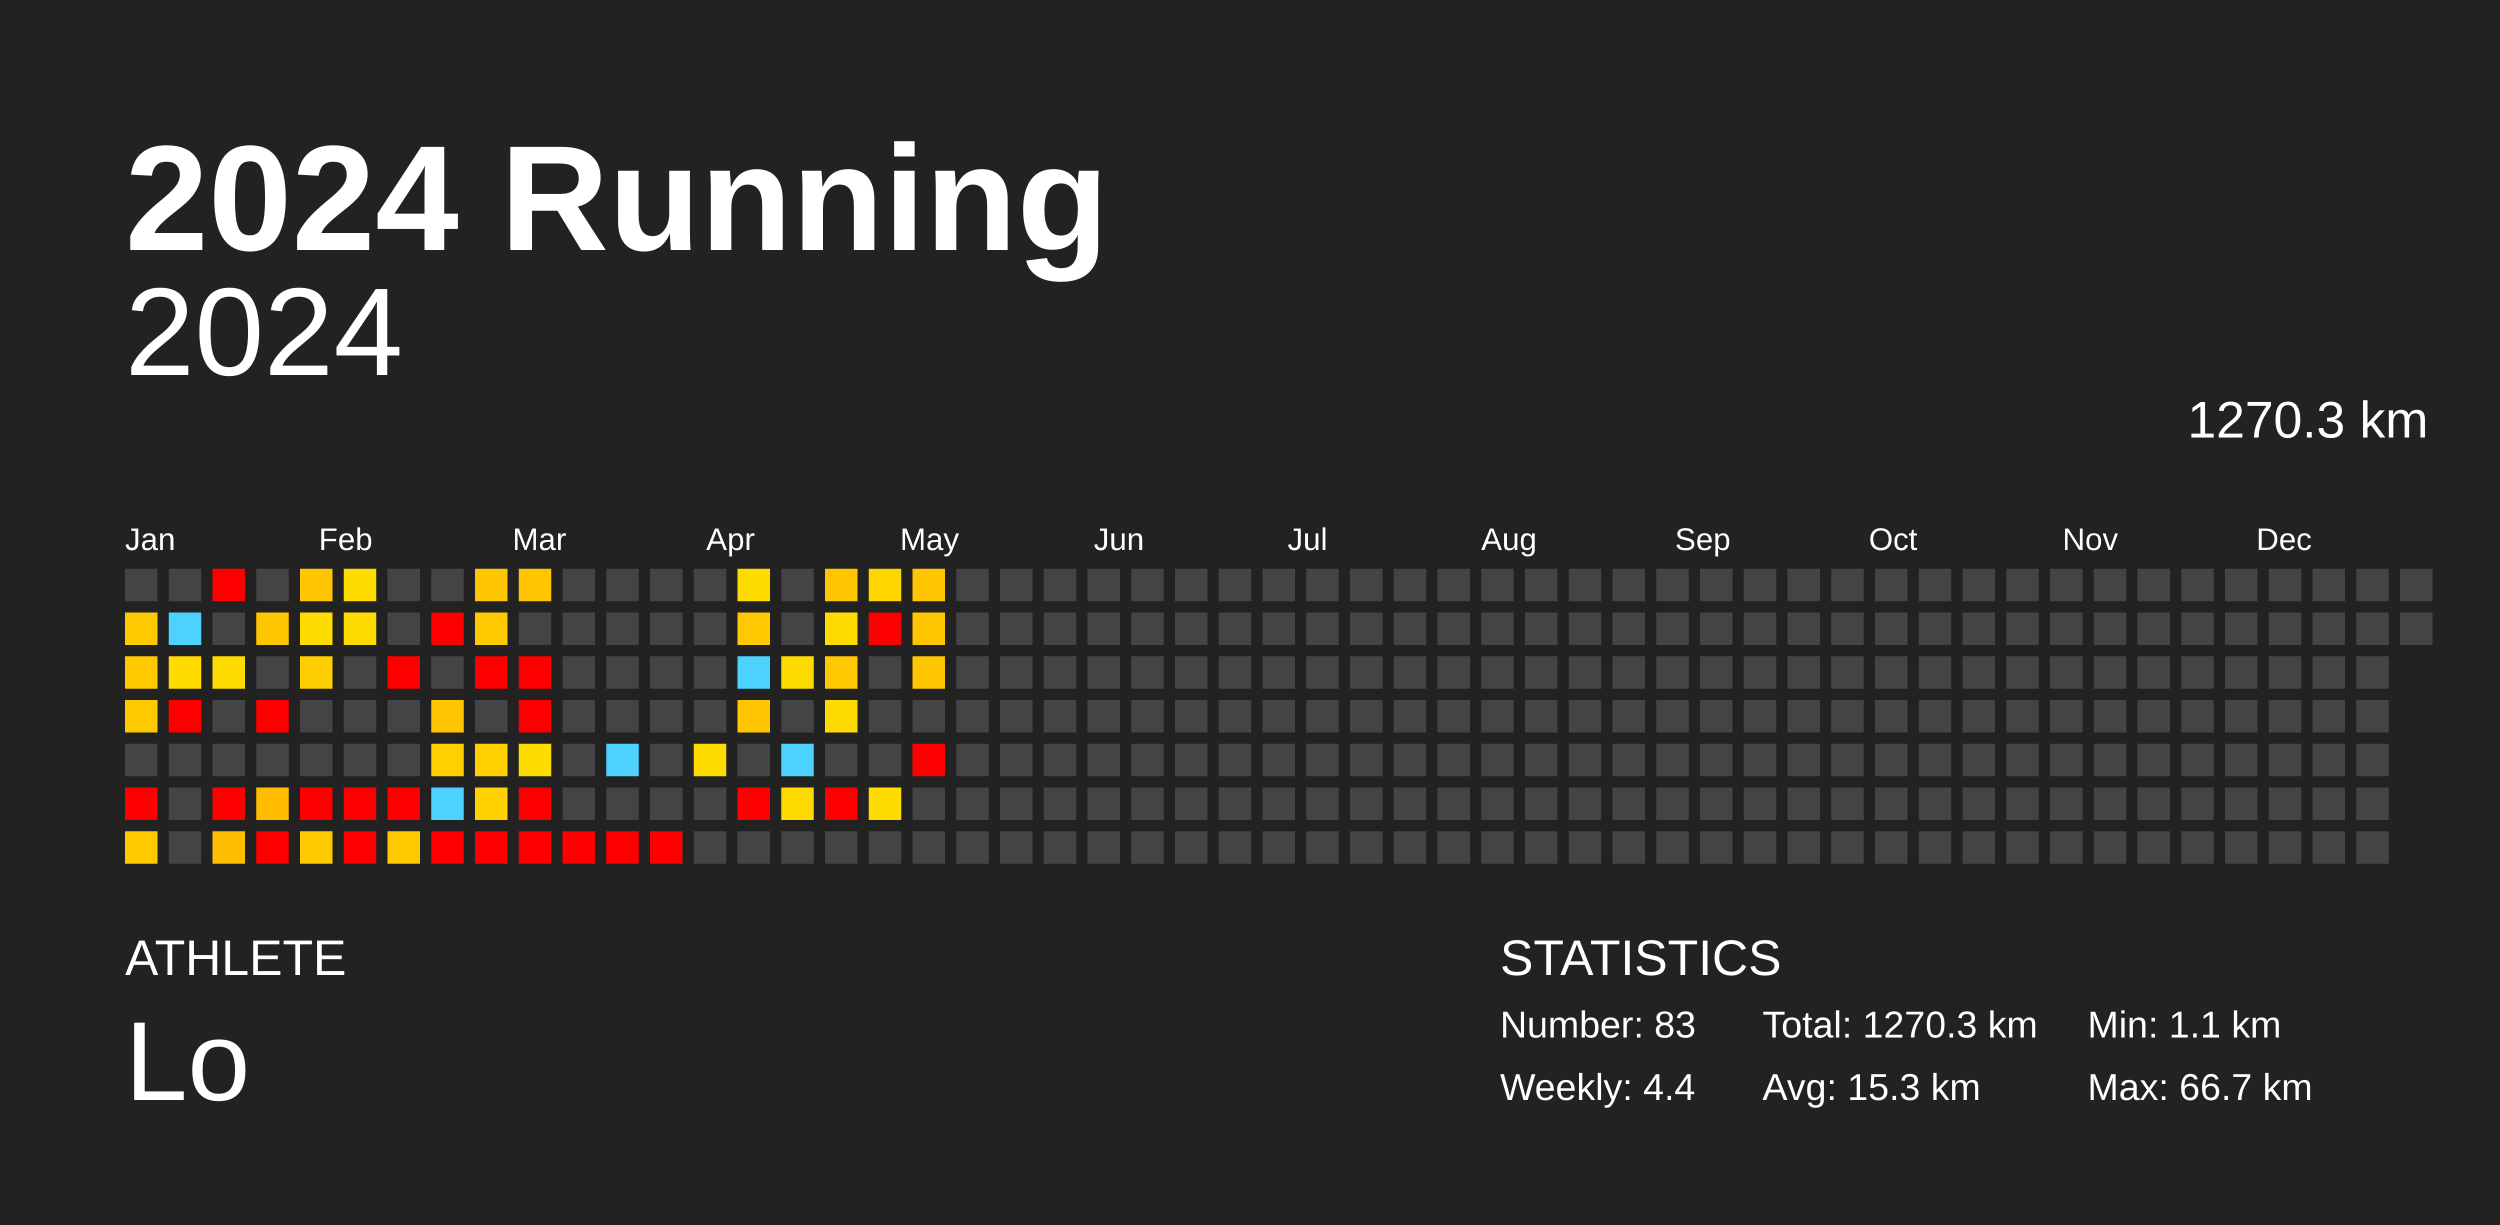
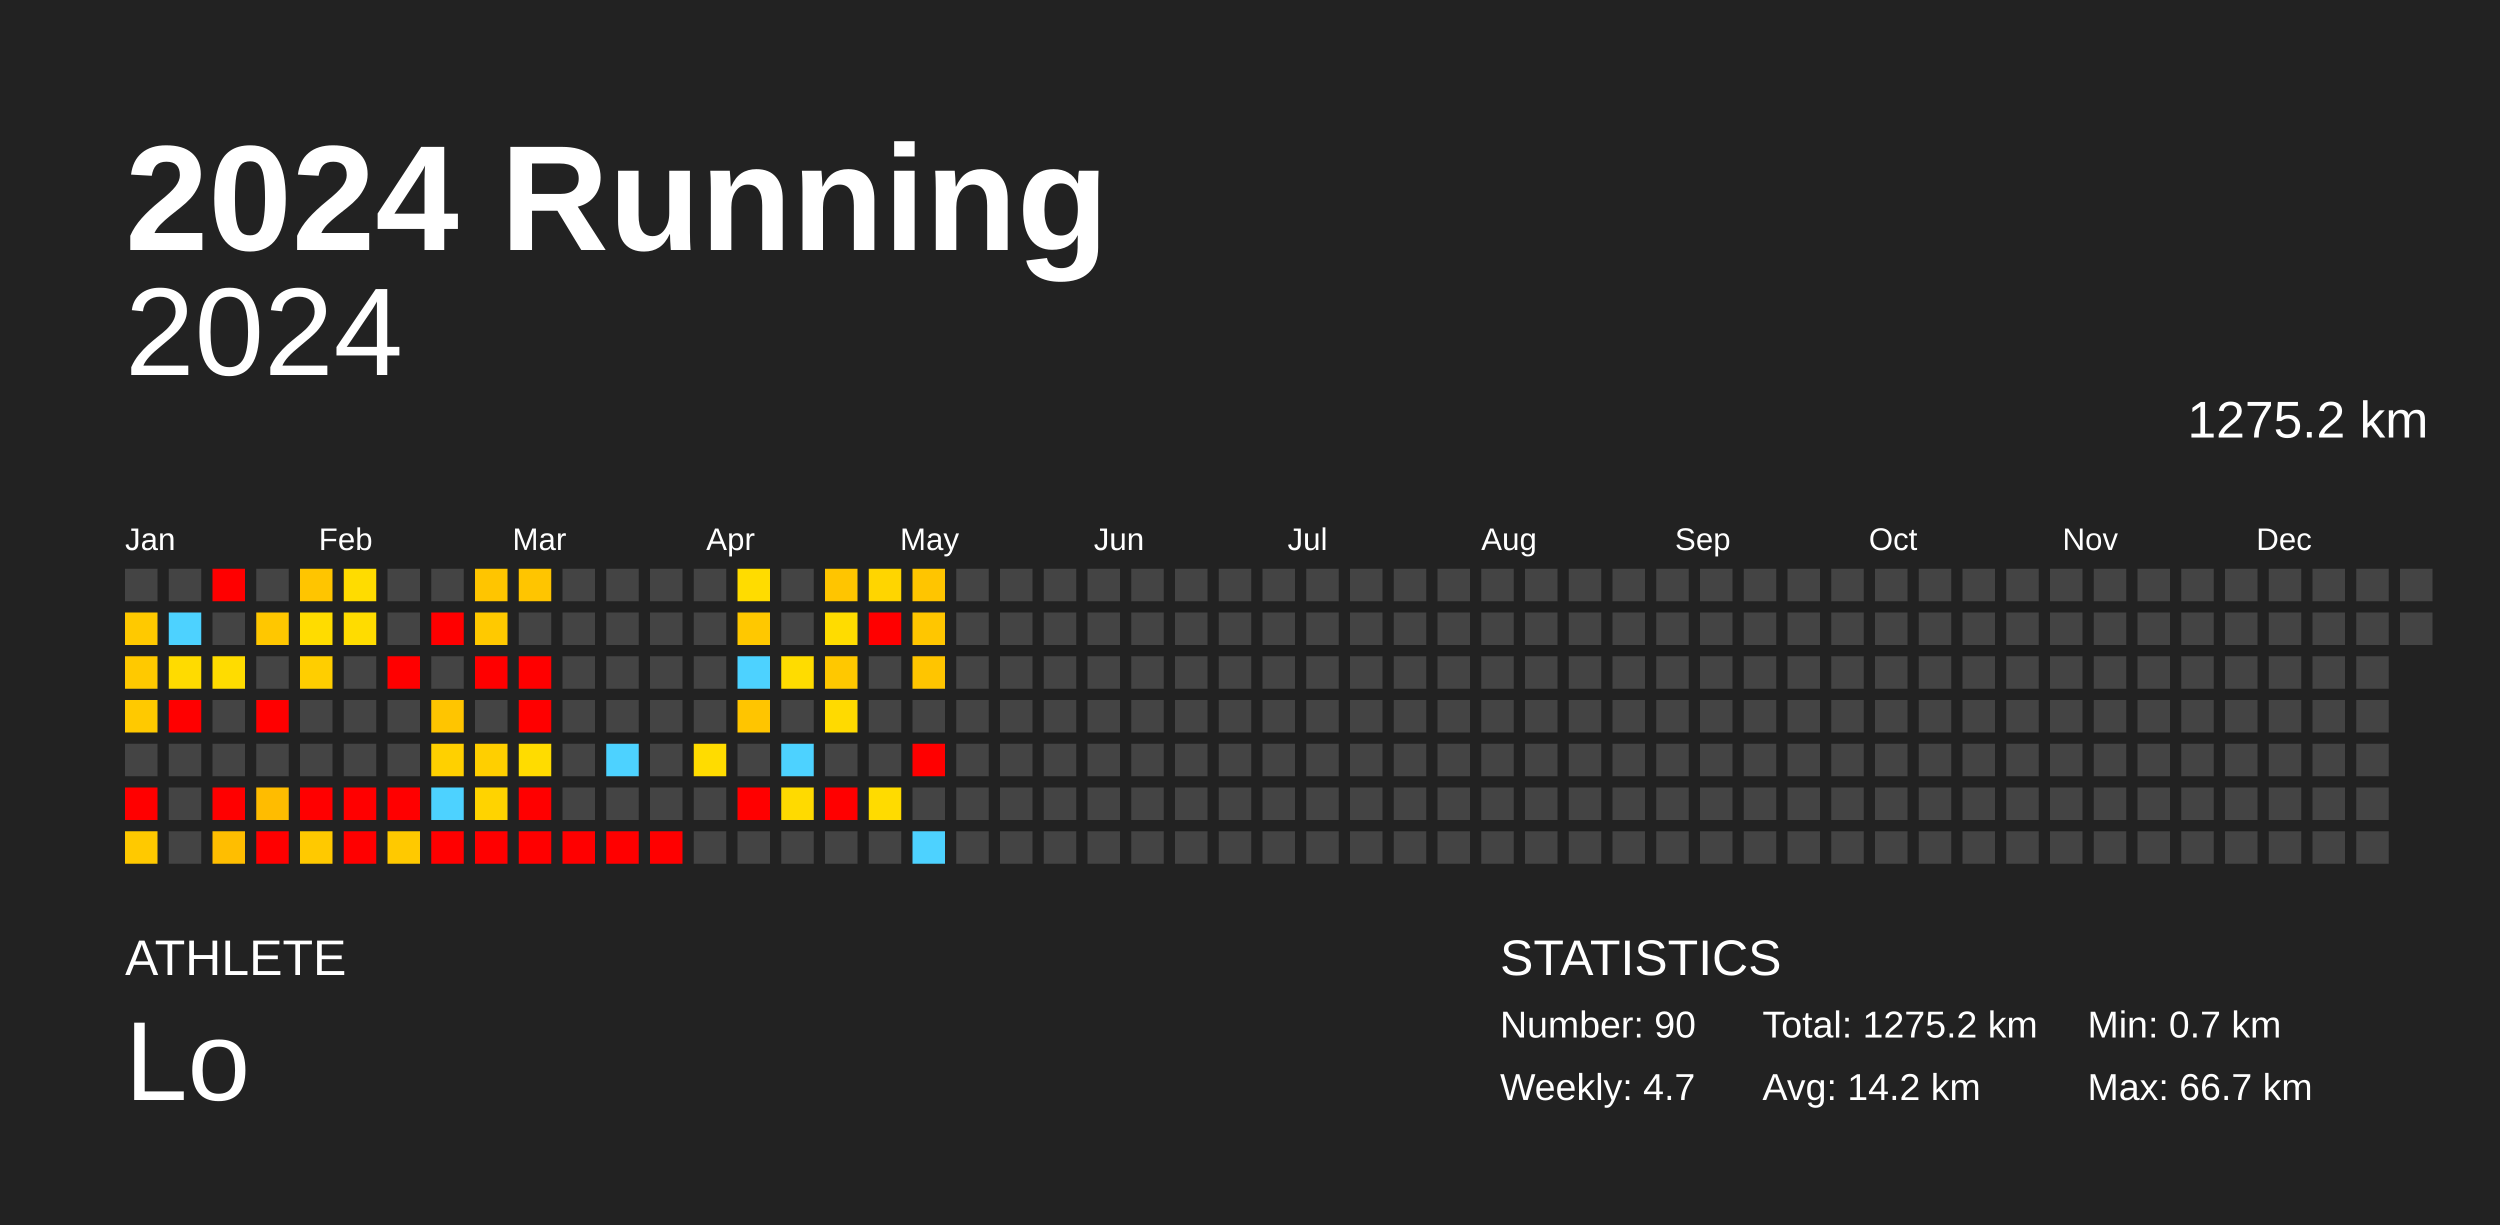
<svg xmlns="http://www.w3.org/2000/svg" baseProfile="full" height="98mm" version="1.1" viewBox="0,0,200,98" width="200mm">
  <defs />
  <rect fill="#222222" height="98" width="200" x="0" y="0" />
  <text fill="#FFFFFF" style="font-size:12px; font-family:Arial; font-weight:bold;" x="10" y="20">2024 Running</text>
  <text fill="#FFFFFF" style="font-size:4px; font-family:Arial" x="10" y="78">ATHLETE</text>
  <text fill="#FFFFFF" style="font-size:9px; font-family:Arial" x="10" y="88">Lo</text>
  <text fill="#FFFFFF" style="font-size:4px; font-family:Arial" x="120" y="78">STATISTICS</text>
-   <text fill="#FFFFFF" style="font-size:3px; font-family:Arial" x="120" y="83">Number: 83</text>
-   <text fill="#FFFFFF" style="font-size:3px; font-family:Arial" x="120" y="88">Weekly: 4.4</text>
-   <text fill="#FFFFFF" style="font-size:3px; font-family:Arial" x="141" y="83">Total: 1270.3 km</text>
-   <text fill="#FFFFFF" style="font-size:3px; font-family:Arial" x="141" y="88">Avg: 15.3 km</text>
-   <text fill="#FFFFFF" style="font-size:3px; font-family:Arial" x="167" y="83">Min: 1.1 km</text>
+   <text fill="#FFFFFF" style="font-size:3px; font-family:Arial" x="120" y="83">Number: 90</text>
+   <text fill="#FFFFFF" style="font-size:3px; font-family:Arial" x="120" y="88">Weekly: 4.7</text>
+   <text fill="#FFFFFF" style="font-size:3px; font-family:Arial" x="141" y="83">Total: 1275.2 km</text>
+   <text fill="#FFFFFF" style="font-size:3px; font-family:Arial" x="141" y="88">Avg: 14.2 km</text>
+   <text fill="#FFFFFF" style="font-size:3px; font-family:Arial" x="167" y="83">Min: 0.7 km</text>
  <text fill="#FFFFFF" style="font-size:3px; font-family:Arial" x="167" y="88">Max: 66.7 km</text>
  <text alignment-baseline="hanging" fill="#FFFFFF" style="font-size:10.0px; font-family:Arial;" x="10" y="30">2024</text>
-   <text alignment-baseline="hanging" fill="#FFFFFF" style="font-size:4.125px; font-family:Arial;" x="175" y="35">1270.3 km</text>
+   <text alignment-baseline="hanging" fill="#FFFFFF" style="font-size:4.125px; font-family:Arial;" x="175" y="35">1275.2 km</text>
  <text fill="#FFFFFF" style="font-size:2.5px; font-family:Arial" x="10.0" y="44">Jan</text>
  <text fill="#FFFFFF" style="font-size:2.5px; font-family:Arial" x="25.5" y="44">Feb</text>
  <text fill="#FFFFFF" style="font-size:2.5px; font-family:Arial" x="41.0" y="44">Mar</text>
  <text fill="#FFFFFF" style="font-size:2.5px; font-family:Arial" x="56.5" y="44">Apr</text>
  <text fill="#FFFFFF" style="font-size:2.5px; font-family:Arial" x="72.0" y="44">May</text>
  <text fill="#FFFFFF" style="font-size:2.5px; font-family:Arial" x="87.5" y="44">Jun</text>
  <text fill="#FFFFFF" style="font-size:2.5px; font-family:Arial" x="103.0" y="44">Jul</text>
  <text fill="#FFFFFF" style="font-size:2.5px; font-family:Arial" x="118.5" y="44">Aug</text>
  <text fill="#FFFFFF" style="font-size:2.5px; font-family:Arial" x="134.0" y="44">Sep</text>
  <text fill="#FFFFFF" style="font-size:2.5px; font-family:Arial" x="149.5" y="44">Oct</text>
  <text fill="#FFFFFF" style="font-size:2.5px; font-family:Arial" x="165.0" y="44">Nov</text>
  <text fill="#FFFFFF" style="font-size:2.5px; font-family:Arial" x="180.5" y="44">Dec</text>
  <rect fill="#444444" height="2.6" width="2.6" x="10.0" y="45.5" />
  <rect fill="#ffc900" height="2.6" width="2.6" x="10.0" y="49.0" />
  <rect fill="#ffc900" height="2.6" width="2.6" x="10.0" y="52.5" />
  <rect fill="#ffc900" height="2.6" width="2.6" x="10.0" y="56.0" />
  <rect fill="#444444" height="2.6" width="2.6" x="10.0" y="59.5" />
  <rect fill="red" height="2.6" width="2.6" x="10.0" y="63.0" />
  <rect fill="#ffc900" height="2.6" width="2.6" x="10.0" y="66.5" />
  <rect fill="#444444" height="2.6" width="2.6" x="13.5" y="45.5" />
  <rect fill="#4dd2ff" height="2.6" width="2.6" x="13.5" y="49.0" />
  <rect fill="#ffdb00" height="2.6" width="2.6" x="13.5" y="52.5" />
  <rect fill="red" height="2.6" width="2.6" x="13.5" y="56.0" />
  <rect fill="#444444" height="2.6" width="2.6" x="13.5" y="59.5" />
  <rect fill="#444444" height="2.6" width="2.6" x="13.5" y="63.0" />
  <rect fill="#444444" height="2.6" width="2.6" x="13.5" y="66.5" />
  <rect fill="red" height="2.6" width="2.6" x="17.0" y="45.5" />
  <rect fill="#444444" height="2.6" width="2.6" x="17.0" y="49.0" />
  <rect fill="#ffdc00" height="2.6" width="2.6" x="17.0" y="52.5" />
  <rect fill="#444444" height="2.6" width="2.6" x="17.0" y="56.0" />
  <rect fill="#444444" height="2.6" width="2.6" x="17.0" y="59.5" />
  <rect fill="red" height="2.6" width="2.6" x="17.0" y="63.0" />
  <rect fill="#ffbe00" height="2.6" width="2.6" x="17.0" y="66.5" />
  <rect fill="#444444" height="2.6" width="2.6" x="20.5" y="45.5" />
  <rect fill="#ffc700" height="2.6" width="2.6" x="20.5" y="49.0" />
  <rect fill="#444444" height="2.6" width="2.6" x="20.5" y="52.5" />
  <rect fill="red" height="2.6" width="2.6" x="20.5" y="56.0" />
  <rect fill="#444444" height="2.6" width="2.6" x="20.5" y="59.5" />
  <rect fill="#ffbc00" height="2.6" width="2.6" x="20.5" y="63.0" />
  <rect fill="red" height="2.6" width="2.6" x="20.5" y="66.5" />
  <rect fill="#ffc500" height="2.6" width="2.6" x="24.0" y="45.5" />
  <rect fill="#ffdc00" height="2.6" width="2.6" x="24.0" y="49.0" />
  <rect fill="#ffce00" height="2.6" width="2.6" x="24.0" y="52.5" />
  <rect fill="#444444" height="2.6" width="2.6" x="24.0" y="56.0" />
  <rect fill="#444444" height="2.6" width="2.6" x="24.0" y="59.5" />
  <rect fill="red" height="2.6" width="2.6" x="24.0" y="63.0" />
  <rect fill="#ffc900" height="2.6" width="2.6" x="24.0" y="66.5" />
  <rect fill="#ffdc00" height="2.6" width="2.6" x="27.5" y="45.5" />
  <rect fill="#ffdc00" height="2.6" width="2.6" x="27.5" y="49.0" />
  <rect fill="#444444" height="2.6" width="2.6" x="27.5" y="52.5" />
  <rect fill="#444444" height="2.6" width="2.6" x="27.5" y="56.0" />
  <rect fill="#444444" height="2.6" width="2.6" x="27.5" y="59.5" />
  <rect fill="red" height="2.6" width="2.6" x="27.5" y="63.0" />
  <rect fill="red" height="2.6" width="2.6" x="27.5" y="66.5" />
  <rect fill="#444444" height="2.6" width="2.6" x="31.0" y="45.5" />
  <rect fill="#444444" height="2.6" width="2.6" x="31.0" y="49.0" />
  <rect fill="red" height="2.6" width="2.6" x="31.0" y="52.5" />
  <rect fill="#444444" height="2.6" width="2.6" x="31.0" y="56.0" />
  <rect fill="#444444" height="2.6" width="2.6" x="31.0" y="59.5" />
  <rect fill="red" height="2.6" width="2.6" x="31.0" y="63.0" />
  <rect fill="#ffc900" height="2.6" width="2.6" x="31.0" y="66.5" />
  <rect fill="#444444" height="2.6" width="2.6" x="34.5" y="45.5" />
  <rect fill="red" height="2.6" width="2.6" x="34.5" y="49.0" />
  <rect fill="#444444" height="2.6" width="2.6" x="34.5" y="52.5" />
  <rect fill="#ffc500" height="2.6" width="2.6" x="34.5" y="56.0" />
  <rect fill="#ffd000" height="2.6" width="2.6" x="34.5" y="59.5" />
  <rect fill="#4dd2ff" height="2.6" width="2.6" x="34.5" y="63.0" />
  <rect fill="red" height="2.6" width="2.6" x="34.5" y="66.5" />
  <rect fill="#ffc500" height="2.6" width="2.6" x="38.0" y="45.5" />
  <rect fill="#ffc900" height="2.6" width="2.6" x="38.0" y="49.0" />
  <rect fill="red" height="2.6" width="2.6" x="38.0" y="52.5" />
  <rect fill="#444444" height="2.6" width="2.6" x="38.0" y="56.0" />
  <rect fill="#ffcf00" height="2.6" width="2.6" x="38.0" y="59.5" />
  <rect fill="#ffd300" height="2.6" width="2.6" x="38.0" y="63.0" />
  <rect fill="red" height="2.6" width="2.6" x="38.0" y="66.5" />
  <rect fill="#ffc500" height="2.6" width="2.6" x="41.5" y="45.5" />
  <rect fill="#444444" height="2.6" width="2.6" x="41.5" y="49.0" />
  <rect fill="red" height="2.6" width="2.6" x="41.5" y="52.5" />
  <rect fill="red" height="2.6" width="2.6" x="41.5" y="56.0" />
  <rect fill="#ffdc00" height="2.6" width="2.6" x="41.5" y="59.5" />
  <rect fill="red" height="2.6" width="2.6" x="41.5" y="63.0" />
  <rect fill="red" height="2.6" width="2.6" x="41.5" y="66.5" />
  <rect fill="#444444" height="2.6" width="2.6" x="45.0" y="45.5" />
  <rect fill="#444444" height="2.6" width="2.6" x="45.0" y="49.0" />
  <rect fill="#444444" height="2.6" width="2.6" x="45.0" y="52.5" />
  <rect fill="#444444" height="2.6" width="2.6" x="45.0" y="56.0" />
  <rect fill="#444444" height="2.6" width="2.6" x="45.0" y="59.5" />
  <rect fill="#444444" height="2.6" width="2.6" x="45.0" y="63.0" />
  <rect fill="red" height="2.6" width="2.6" x="45.0" y="66.5" />
  <rect fill="#444444" height="2.6" width="2.6" x="48.5" y="45.5" />
  <rect fill="#444444" height="2.6" width="2.6" x="48.5" y="49.0" />
  <rect fill="#444444" height="2.6" width="2.6" x="48.5" y="52.5" />
  <rect fill="#444444" height="2.6" width="2.6" x="48.5" y="56.0" />
  <rect fill="#4dd2ff" height="2.6" width="2.6" x="48.5" y="59.5" />
  <rect fill="#444444" height="2.6" width="2.6" x="48.5" y="63.0" />
  <rect fill="red" height="2.6" width="2.6" x="48.5" y="66.5" />
  <rect fill="#444444" height="2.6" width="2.6" x="52.0" y="45.5" />
  <rect fill="#444444" height="2.6" width="2.6" x="52.0" y="49.0" />
  <rect fill="#444444" height="2.6" width="2.6" x="52.0" y="52.5" />
  <rect fill="#444444" height="2.6" width="2.6" x="52.0" y="56.0" />
  <rect fill="#444444" height="2.6" width="2.6" x="52.0" y="59.5" />
  <rect fill="#444444" height="2.6" width="2.6" x="52.0" y="63.0" />
  <rect fill="red" height="2.6" width="2.6" x="52.0" y="66.5" />
  <rect fill="#444444" height="2.6" width="2.6" x="55.5" y="45.5" />
  <rect fill="#444444" height="2.6" width="2.6" x="55.5" y="49.0" />
  <rect fill="#444444" height="2.6" width="2.6" x="55.5" y="52.5" />
  <rect fill="#444444" height="2.6" width="2.6" x="55.5" y="56.0" />
  <rect fill="#ffdc00" height="2.6" width="2.6" x="55.5" y="59.5" />
  <rect fill="#444444" height="2.6" width="2.6" x="55.5" y="63.0" />
  <rect fill="#444444" height="2.6" width="2.6" x="55.5" y="66.5" />
  <rect fill="#ffdc00" height="2.6" width="2.6" x="59.0" y="45.5" />
  <rect fill="#ffc800" height="2.6" width="2.6" x="59.0" y="49.0" />
  <rect fill="#4dd2ff" height="2.6" width="2.6" x="59.0" y="52.5" />
  <rect fill="#ffc500" height="2.6" width="2.6" x="59.0" y="56.0" />
  <rect fill="#444444" height="2.6" width="2.6" x="59.0" y="59.5" />
  <rect fill="red" height="2.6" width="2.6" x="59.0" y="63.0" />
  <rect fill="#444444" height="2.6" width="2.6" x="59.0" y="66.5" />
  <rect fill="#444444" height="2.6" width="2.6" x="62.5" y="45.5" />
  <rect fill="#444444" height="2.6" width="2.6" x="62.5" y="49.0" />
  <rect fill="#ffdc00" height="2.6" width="2.6" x="62.5" y="52.5" />
  <rect fill="#444444" height="2.6" width="2.6" x="62.5" y="56.0" />
  <rect fill="#4dd2ff" height="2.6" width="2.6" x="62.5" y="59.5" />
  <rect fill="#ffda00" height="2.6" width="2.6" x="62.5" y="63.0" />
  <rect fill="#444444" height="2.6" width="2.6" x="62.5" y="66.5" />
  <rect fill="#ffc500" height="2.6" width="2.6" x="66.0" y="45.5" />
  <rect fill="#ffdc00" height="2.6" width="2.6" x="66.0" y="49.0" />
  <rect fill="#ffc800" height="2.6" width="2.6" x="66.0" y="52.5" />
  <rect fill="#ffda00" height="2.6" width="2.6" x="66.0" y="56.0" />
  <rect fill="#444444" height="2.6" width="2.6" x="66.0" y="59.5" />
  <rect fill="red" height="2.6" width="2.6" x="66.0" y="63.0" />
  <rect fill="#444444" height="2.6" width="2.6" x="66.0" y="66.5" />
  <rect fill="#ffd500" height="2.6" width="2.6" x="69.5" y="45.5" />
  <rect fill="red" height="2.6" width="2.6" x="69.5" y="49.0" />
  <rect fill="#444444" height="2.6" width="2.6" x="69.5" y="52.5" />
  <rect fill="#444444" height="2.6" width="2.6" x="69.5" y="56.0" />
  <rect fill="#444444" height="2.6" width="2.6" x="69.5" y="59.5" />
  <rect fill="#ffdb00" height="2.6" width="2.6" x="69.5" y="63.0" />
  <rect fill="#444444" height="2.6" width="2.6" x="69.5" y="66.5" />
  <rect fill="#ffc500" height="2.6" width="2.6" x="73.0" y="45.5" />
  <rect fill="#ffc600" height="2.6" width="2.6" x="73.0" y="49.0" />
  <rect fill="#ffc500" height="2.6" width="2.6" x="73.0" y="52.5" />
  <rect fill="#444444" height="2.6" width="2.6" x="73.0" y="56.0" />
  <rect fill="red" height="2.6" width="2.6" x="73.0" y="59.5" />
  <rect fill="#444444" height="2.6" width="2.6" x="73.0" y="63.0" />
-   <rect fill="#444444" height="2.6" width="2.6" x="73.0" y="66.5" />
+   <rect fill="#4dd2ff" height="2.6" width="2.6" x="73.0" y="66.5" />
  <rect fill="#444444" height="2.6" width="2.6" x="76.5" y="45.5" />
  <rect fill="#444444" height="2.6" width="2.6" x="76.5" y="49.0" />
  <rect fill="#444444" height="2.6" width="2.6" x="76.5" y="52.5" />
  <rect fill="#444444" height="2.6" width="2.6" x="76.5" y="56.0" />
  <rect fill="#444444" height="2.6" width="2.6" x="76.5" y="59.5" />
  <rect fill="#444444" height="2.6" width="2.6" x="76.5" y="63.0" />
  <rect fill="#444444" height="2.6" width="2.6" x="76.5" y="66.5" />
  <rect fill="#444444" height="2.6" width="2.6" x="80.0" y="45.5" />
  <rect fill="#444444" height="2.6" width="2.6" x="80.0" y="49.0" />
  <rect fill="#444444" height="2.6" width="2.6" x="80.0" y="52.5" />
  <rect fill="#444444" height="2.6" width="2.6" x="80.0" y="56.0" />
  <rect fill="#444444" height="2.6" width="2.6" x="80.0" y="59.5" />
  <rect fill="#444444" height="2.6" width="2.6" x="80.0" y="63.0" />
  <rect fill="#444444" height="2.6" width="2.6" x="80.0" y="66.5" />
  <rect fill="#444444" height="2.6" width="2.6" x="83.5" y="45.5" />
  <rect fill="#444444" height="2.6" width="2.6" x="83.5" y="49.0" />
  <rect fill="#444444" height="2.6" width="2.6" x="83.5" y="52.5" />
  <rect fill="#444444" height="2.6" width="2.6" x="83.5" y="56.0" />
  <rect fill="#444444" height="2.6" width="2.6" x="83.5" y="59.5" />
  <rect fill="#444444" height="2.6" width="2.6" x="83.5" y="63.0" />
  <rect fill="#444444" height="2.6" width="2.6" x="83.5" y="66.5" />
  <rect fill="#444444" height="2.6" width="2.6" x="87.0" y="45.5" />
  <rect fill="#444444" height="2.6" width="2.6" x="87.0" y="49.0" />
  <rect fill="#444444" height="2.6" width="2.6" x="87.0" y="52.5" />
  <rect fill="#444444" height="2.6" width="2.6" x="87.0" y="56.0" />
  <rect fill="#444444" height="2.6" width="2.6" x="87.0" y="59.5" />
  <rect fill="#444444" height="2.6" width="2.6" x="87.0" y="63.0" />
  <rect fill="#444444" height="2.6" width="2.6" x="87.0" y="66.5" />
  <rect fill="#444444" height="2.6" width="2.6" x="90.5" y="45.5" />
  <rect fill="#444444" height="2.6" width="2.6" x="90.5" y="49.0" />
  <rect fill="#444444" height="2.6" width="2.6" x="90.5" y="52.5" />
  <rect fill="#444444" height="2.6" width="2.6" x="90.5" y="56.0" />
  <rect fill="#444444" height="2.6" width="2.6" x="90.5" y="59.5" />
  <rect fill="#444444" height="2.6" width="2.6" x="90.5" y="63.0" />
  <rect fill="#444444" height="2.6" width="2.6" x="90.5" y="66.5" />
  <rect fill="#444444" height="2.6" width="2.6" x="94.0" y="45.5" />
  <rect fill="#444444" height="2.6" width="2.6" x="94.0" y="49.0" />
  <rect fill="#444444" height="2.6" width="2.6" x="94.0" y="52.5" />
  <rect fill="#444444" height="2.6" width="2.6" x="94.0" y="56.0" />
  <rect fill="#444444" height="2.6" width="2.6" x="94.0" y="59.5" />
  <rect fill="#444444" height="2.6" width="2.6" x="94.0" y="63.0" />
  <rect fill="#444444" height="2.6" width="2.6" x="94.0" y="66.5" />
  <rect fill="#444444" height="2.6" width="2.6" x="97.5" y="45.5" />
  <rect fill="#444444" height="2.6" width="2.6" x="97.5" y="49.0" />
  <rect fill="#444444" height="2.6" width="2.6" x="97.5" y="52.5" />
  <rect fill="#444444" height="2.6" width="2.6" x="97.5" y="56.0" />
  <rect fill="#444444" height="2.6" width="2.6" x="97.5" y="59.5" />
  <rect fill="#444444" height="2.6" width="2.6" x="97.5" y="63.0" />
  <rect fill="#444444" height="2.6" width="2.6" x="97.5" y="66.5" />
  <rect fill="#444444" height="2.6" width="2.6" x="101.0" y="45.5" />
  <rect fill="#444444" height="2.6" width="2.6" x="101.0" y="49.0" />
  <rect fill="#444444" height="2.6" width="2.6" x="101.0" y="52.5" />
  <rect fill="#444444" height="2.6" width="2.6" x="101.0" y="56.0" />
  <rect fill="#444444" height="2.6" width="2.6" x="101.0" y="59.5" />
  <rect fill="#444444" height="2.6" width="2.6" x="101.0" y="63.0" />
  <rect fill="#444444" height="2.6" width="2.6" x="101.0" y="66.5" />
  <rect fill="#444444" height="2.6" width="2.6" x="104.5" y="45.5" />
  <rect fill="#444444" height="2.6" width="2.6" x="104.5" y="49.0" />
  <rect fill="#444444" height="2.6" width="2.6" x="104.5" y="52.5" />
  <rect fill="#444444" height="2.6" width="2.6" x="104.5" y="56.0" />
  <rect fill="#444444" height="2.6" width="2.6" x="104.5" y="59.5" />
  <rect fill="#444444" height="2.6" width="2.6" x="104.5" y="63.0" />
  <rect fill="#444444" height="2.6" width="2.6" x="104.5" y="66.5" />
  <rect fill="#444444" height="2.6" width="2.6" x="108.0" y="45.5" />
  <rect fill="#444444" height="2.6" width="2.6" x="108.0" y="49.0" />
  <rect fill="#444444" height="2.6" width="2.6" x="108.0" y="52.5" />
  <rect fill="#444444" height="2.6" width="2.6" x="108.0" y="56.0" />
  <rect fill="#444444" height="2.6" width="2.6" x="108.0" y="59.5" />
  <rect fill="#444444" height="2.6" width="2.6" x="108.0" y="63.0" />
  <rect fill="#444444" height="2.6" width="2.6" x="108.0" y="66.5" />
  <rect fill="#444444" height="2.6" width="2.6" x="111.5" y="45.5" />
  <rect fill="#444444" height="2.6" width="2.6" x="111.5" y="49.0" />
  <rect fill="#444444" height="2.6" width="2.6" x="111.5" y="52.5" />
  <rect fill="#444444" height="2.6" width="2.6" x="111.5" y="56.0" />
  <rect fill="#444444" height="2.6" width="2.6" x="111.5" y="59.5" />
  <rect fill="#444444" height="2.6" width="2.6" x="111.5" y="63.0" />
  <rect fill="#444444" height="2.6" width="2.6" x="111.5" y="66.5" />
  <rect fill="#444444" height="2.6" width="2.6" x="115.0" y="45.5" />
  <rect fill="#444444" height="2.6" width="2.6" x="115.0" y="49.0" />
  <rect fill="#444444" height="2.6" width="2.6" x="115.0" y="52.5" />
  <rect fill="#444444" height="2.6" width="2.6" x="115.0" y="56.0" />
  <rect fill="#444444" height="2.6" width="2.6" x="115.0" y="59.5" />
  <rect fill="#444444" height="2.6" width="2.6" x="115.0" y="63.0" />
  <rect fill="#444444" height="2.6" width="2.6" x="115.0" y="66.5" />
  <rect fill="#444444" height="2.6" width="2.6" x="118.5" y="45.5" />
  <rect fill="#444444" height="2.6" width="2.6" x="118.5" y="49.0" />
  <rect fill="#444444" height="2.6" width="2.6" x="118.5" y="52.5" />
  <rect fill="#444444" height="2.6" width="2.6" x="118.5" y="56.0" />
  <rect fill="#444444" height="2.6" width="2.6" x="118.5" y="59.5" />
  <rect fill="#444444" height="2.6" width="2.6" x="118.5" y="63.0" />
  <rect fill="#444444" height="2.6" width="2.6" x="118.5" y="66.5" />
  <rect fill="#444444" height="2.6" width="2.6" x="122.0" y="45.5" />
  <rect fill="#444444" height="2.6" width="2.6" x="122.0" y="49.0" />
  <rect fill="#444444" height="2.6" width="2.6" x="122.0" y="52.5" />
  <rect fill="#444444" height="2.6" width="2.6" x="122.0" y="56.0" />
  <rect fill="#444444" height="2.6" width="2.6" x="122.0" y="59.5" />
  <rect fill="#444444" height="2.6" width="2.6" x="122.0" y="63.0" />
  <rect fill="#444444" height="2.6" width="2.6" x="122.0" y="66.5" />
  <rect fill="#444444" height="2.6" width="2.6" x="125.5" y="45.5" />
  <rect fill="#444444" height="2.6" width="2.6" x="125.5" y="49.0" />
  <rect fill="#444444" height="2.6" width="2.6" x="125.5" y="52.5" />
  <rect fill="#444444" height="2.6" width="2.6" x="125.5" y="56.0" />
  <rect fill="#444444" height="2.6" width="2.6" x="125.5" y="59.5" />
  <rect fill="#444444" height="2.6" width="2.6" x="125.5" y="63.0" />
  <rect fill="#444444" height="2.6" width="2.6" x="125.5" y="66.5" />
  <rect fill="#444444" height="2.6" width="2.6" x="129.0" y="45.5" />
  <rect fill="#444444" height="2.6" width="2.6" x="129.0" y="49.0" />
  <rect fill="#444444" height="2.6" width="2.6" x="129.0" y="52.5" />
  <rect fill="#444444" height="2.6" width="2.6" x="129.0" y="56.0" />
  <rect fill="#444444" height="2.6" width="2.6" x="129.0" y="59.5" />
  <rect fill="#444444" height="2.6" width="2.6" x="129.0" y="63.0" />
  <rect fill="#444444" height="2.6" width="2.6" x="129.0" y="66.5" />
  <rect fill="#444444" height="2.6" width="2.6" x="132.5" y="45.5" />
  <rect fill="#444444" height="2.6" width="2.6" x="132.5" y="49.0" />
  <rect fill="#444444" height="2.6" width="2.6" x="132.5" y="52.5" />
  <rect fill="#444444" height="2.6" width="2.6" x="132.5" y="56.0" />
  <rect fill="#444444" height="2.6" width="2.6" x="132.5" y="59.5" />
  <rect fill="#444444" height="2.6" width="2.6" x="132.5" y="63.0" />
  <rect fill="#444444" height="2.6" width="2.6" x="132.5" y="66.5" />
  <rect fill="#444444" height="2.6" width="2.6" x="136.0" y="45.5" />
  <rect fill="#444444" height="2.6" width="2.6" x="136.0" y="49.0" />
  <rect fill="#444444" height="2.6" width="2.6" x="136.0" y="52.5" />
  <rect fill="#444444" height="2.6" width="2.6" x="136.0" y="56.0" />
  <rect fill="#444444" height="2.6" width="2.6" x="136.0" y="59.5" />
  <rect fill="#444444" height="2.6" width="2.6" x="136.0" y="63.0" />
  <rect fill="#444444" height="2.6" width="2.6" x="136.0" y="66.5" />
  <rect fill="#444444" height="2.6" width="2.6" x="139.5" y="45.5" />
  <rect fill="#444444" height="2.6" width="2.6" x="139.5" y="49.0" />
  <rect fill="#444444" height="2.6" width="2.6" x="139.5" y="52.5" />
  <rect fill="#444444" height="2.6" width="2.6" x="139.5" y="56.0" />
  <rect fill="#444444" height="2.6" width="2.6" x="139.5" y="59.5" />
  <rect fill="#444444" height="2.6" width="2.6" x="139.5" y="63.0" />
  <rect fill="#444444" height="2.6" width="2.6" x="139.5" y="66.5" />
  <rect fill="#444444" height="2.6" width="2.6" x="143.0" y="45.5" />
  <rect fill="#444444" height="2.6" width="2.6" x="143.0" y="49.0" />
  <rect fill="#444444" height="2.6" width="2.6" x="143.0" y="52.5" />
  <rect fill="#444444" height="2.6" width="2.6" x="143.0" y="56.0" />
  <rect fill="#444444" height="2.6" width="2.6" x="143.0" y="59.5" />
  <rect fill="#444444" height="2.6" width="2.6" x="143.0" y="63.0" />
  <rect fill="#444444" height="2.6" width="2.6" x="143.0" y="66.5" />
  <rect fill="#444444" height="2.6" width="2.6" x="146.5" y="45.5" />
  <rect fill="#444444" height="2.6" width="2.6" x="146.5" y="49.0" />
  <rect fill="#444444" height="2.6" width="2.6" x="146.5" y="52.5" />
  <rect fill="#444444" height="2.6" width="2.6" x="146.5" y="56.0" />
  <rect fill="#444444" height="2.6" width="2.6" x="146.5" y="59.5" />
  <rect fill="#444444" height="2.6" width="2.6" x="146.5" y="63.0" />
  <rect fill="#444444" height="2.6" width="2.6" x="146.5" y="66.5" />
  <rect fill="#444444" height="2.6" width="2.6" x="150.0" y="45.5" />
  <rect fill="#444444" height="2.6" width="2.6" x="150.0" y="49.0" />
  <rect fill="#444444" height="2.6" width="2.6" x="150.0" y="52.5" />
  <rect fill="#444444" height="2.6" width="2.6" x="150.0" y="56.0" />
  <rect fill="#444444" height="2.6" width="2.6" x="150.0" y="59.5" />
  <rect fill="#444444" height="2.6" width="2.6" x="150.0" y="63.0" />
  <rect fill="#444444" height="2.6" width="2.6" x="150.0" y="66.5" />
  <rect fill="#444444" height="2.6" width="2.6" x="153.5" y="45.5" />
  <rect fill="#444444" height="2.6" width="2.6" x="153.5" y="49.0" />
  <rect fill="#444444" height="2.6" width="2.6" x="153.5" y="52.5" />
  <rect fill="#444444" height="2.6" width="2.6" x="153.5" y="56.0" />
  <rect fill="#444444" height="2.6" width="2.6" x="153.5" y="59.5" />
  <rect fill="#444444" height="2.6" width="2.6" x="153.5" y="63.0" />
  <rect fill="#444444" height="2.6" width="2.6" x="153.5" y="66.5" />
  <rect fill="#444444" height="2.6" width="2.6" x="157.0" y="45.5" />
  <rect fill="#444444" height="2.6" width="2.6" x="157.0" y="49.0" />
  <rect fill="#444444" height="2.6" width="2.6" x="157.0" y="52.5" />
  <rect fill="#444444" height="2.6" width="2.6" x="157.0" y="56.0" />
  <rect fill="#444444" height="2.6" width="2.6" x="157.0" y="59.5" />
  <rect fill="#444444" height="2.6" width="2.6" x="157.0" y="63.0" />
  <rect fill="#444444" height="2.6" width="2.6" x="157.0" y="66.5" />
  <rect fill="#444444" height="2.6" width="2.6" x="160.5" y="45.5" />
  <rect fill="#444444" height="2.6" width="2.6" x="160.5" y="49.0" />
  <rect fill="#444444" height="2.6" width="2.6" x="160.5" y="52.5" />
  <rect fill="#444444" height="2.6" width="2.6" x="160.5" y="56.0" />
  <rect fill="#444444" height="2.6" width="2.6" x="160.5" y="59.5" />
  <rect fill="#444444" height="2.6" width="2.6" x="160.5" y="63.0" />
  <rect fill="#444444" height="2.6" width="2.6" x="160.5" y="66.5" />
  <rect fill="#444444" height="2.6" width="2.6" x="164.0" y="45.5" />
  <rect fill="#444444" height="2.6" width="2.6" x="164.0" y="49.0" />
  <rect fill="#444444" height="2.6" width="2.6" x="164.0" y="52.5" />
  <rect fill="#444444" height="2.6" width="2.6" x="164.0" y="56.0" />
  <rect fill="#444444" height="2.6" width="2.6" x="164.0" y="59.5" />
  <rect fill="#444444" height="2.6" width="2.6" x="164.0" y="63.0" />
  <rect fill="#444444" height="2.6" width="2.6" x="164.0" y="66.5" />
  <rect fill="#444444" height="2.6" width="2.6" x="167.5" y="45.5" />
  <rect fill="#444444" height="2.6" width="2.6" x="167.5" y="49.0" />
  <rect fill="#444444" height="2.6" width="2.6" x="167.5" y="52.5" />
  <rect fill="#444444" height="2.6" width="2.6" x="167.5" y="56.0" />
  <rect fill="#444444" height="2.6" width="2.6" x="167.5" y="59.5" />
  <rect fill="#444444" height="2.6" width="2.6" x="167.5" y="63.0" />
  <rect fill="#444444" height="2.6" width="2.6" x="167.5" y="66.5" />
  <rect fill="#444444" height="2.6" width="2.6" x="171.0" y="45.5" />
  <rect fill="#444444" height="2.6" width="2.6" x="171.0" y="49.0" />
  <rect fill="#444444" height="2.6" width="2.6" x="171.0" y="52.5" />
  <rect fill="#444444" height="2.6" width="2.6" x="171.0" y="56.0" />
  <rect fill="#444444" height="2.6" width="2.6" x="171.0" y="59.5" />
  <rect fill="#444444" height="2.6" width="2.6" x="171.0" y="63.0" />
  <rect fill="#444444" height="2.6" width="2.6" x="171.0" y="66.5" />
  <rect fill="#444444" height="2.6" width="2.6" x="174.5" y="45.5" />
  <rect fill="#444444" height="2.6" width="2.6" x="174.5" y="49.0" />
  <rect fill="#444444" height="2.6" width="2.6" x="174.5" y="52.5" />
  <rect fill="#444444" height="2.6" width="2.6" x="174.5" y="56.0" />
  <rect fill="#444444" height="2.6" width="2.6" x="174.5" y="59.5" />
  <rect fill="#444444" height="2.6" width="2.6" x="174.5" y="63.0" />
  <rect fill="#444444" height="2.6" width="2.6" x="174.5" y="66.5" />
  <rect fill="#444444" height="2.6" width="2.6" x="178.0" y="45.5" />
  <rect fill="#444444" height="2.6" width="2.6" x="178.0" y="49.0" />
  <rect fill="#444444" height="2.6" width="2.6" x="178.0" y="52.5" />
  <rect fill="#444444" height="2.6" width="2.6" x="178.0" y="56.0" />
  <rect fill="#444444" height="2.6" width="2.6" x="178.0" y="59.5" />
  <rect fill="#444444" height="2.6" width="2.6" x="178.0" y="63.0" />
  <rect fill="#444444" height="2.6" width="2.6" x="178.0" y="66.5" />
  <rect fill="#444444" height="2.6" width="2.6" x="181.5" y="45.5" />
  <rect fill="#444444" height="2.6" width="2.6" x="181.5" y="49.0" />
  <rect fill="#444444" height="2.6" width="2.6" x="181.5" y="52.5" />
  <rect fill="#444444" height="2.6" width="2.6" x="181.5" y="56.0" />
  <rect fill="#444444" height="2.6" width="2.6" x="181.5" y="59.5" />
  <rect fill="#444444" height="2.6" width="2.6" x="181.5" y="63.0" />
  <rect fill="#444444" height="2.6" width="2.6" x="181.5" y="66.5" />
  <rect fill="#444444" height="2.6" width="2.6" x="185.0" y="45.5" />
  <rect fill="#444444" height="2.6" width="2.6" x="185.0" y="49.0" />
  <rect fill="#444444" height="2.6" width="2.6" x="185.0" y="52.5" />
  <rect fill="#444444" height="2.6" width="2.6" x="185.0" y="56.0" />
  <rect fill="#444444" height="2.6" width="2.6" x="185.0" y="59.5" />
  <rect fill="#444444" height="2.6" width="2.6" x="185.0" y="63.0" />
  <rect fill="#444444" height="2.6" width="2.6" x="185.0" y="66.5" />
  <rect fill="#444444" height="2.6" width="2.6" x="188.5" y="45.5" />
  <rect fill="#444444" height="2.6" width="2.6" x="188.5" y="49.0" />
  <rect fill="#444444" height="2.6" width="2.6" x="188.5" y="52.5" />
  <rect fill="#444444" height="2.6" width="2.6" x="188.5" y="56.0" />
  <rect fill="#444444" height="2.6" width="2.6" x="188.5" y="59.5" />
  <rect fill="#444444" height="2.6" width="2.6" x="188.5" y="63.0" />
  <rect fill="#444444" height="2.6" width="2.6" x="188.5" y="66.5" />
  <rect fill="#444444" height="2.6" width="2.6" x="192.0" y="45.5" />
  <rect fill="#444444" height="2.6" width="2.6" x="192.0" y="49.0" />
</svg>
